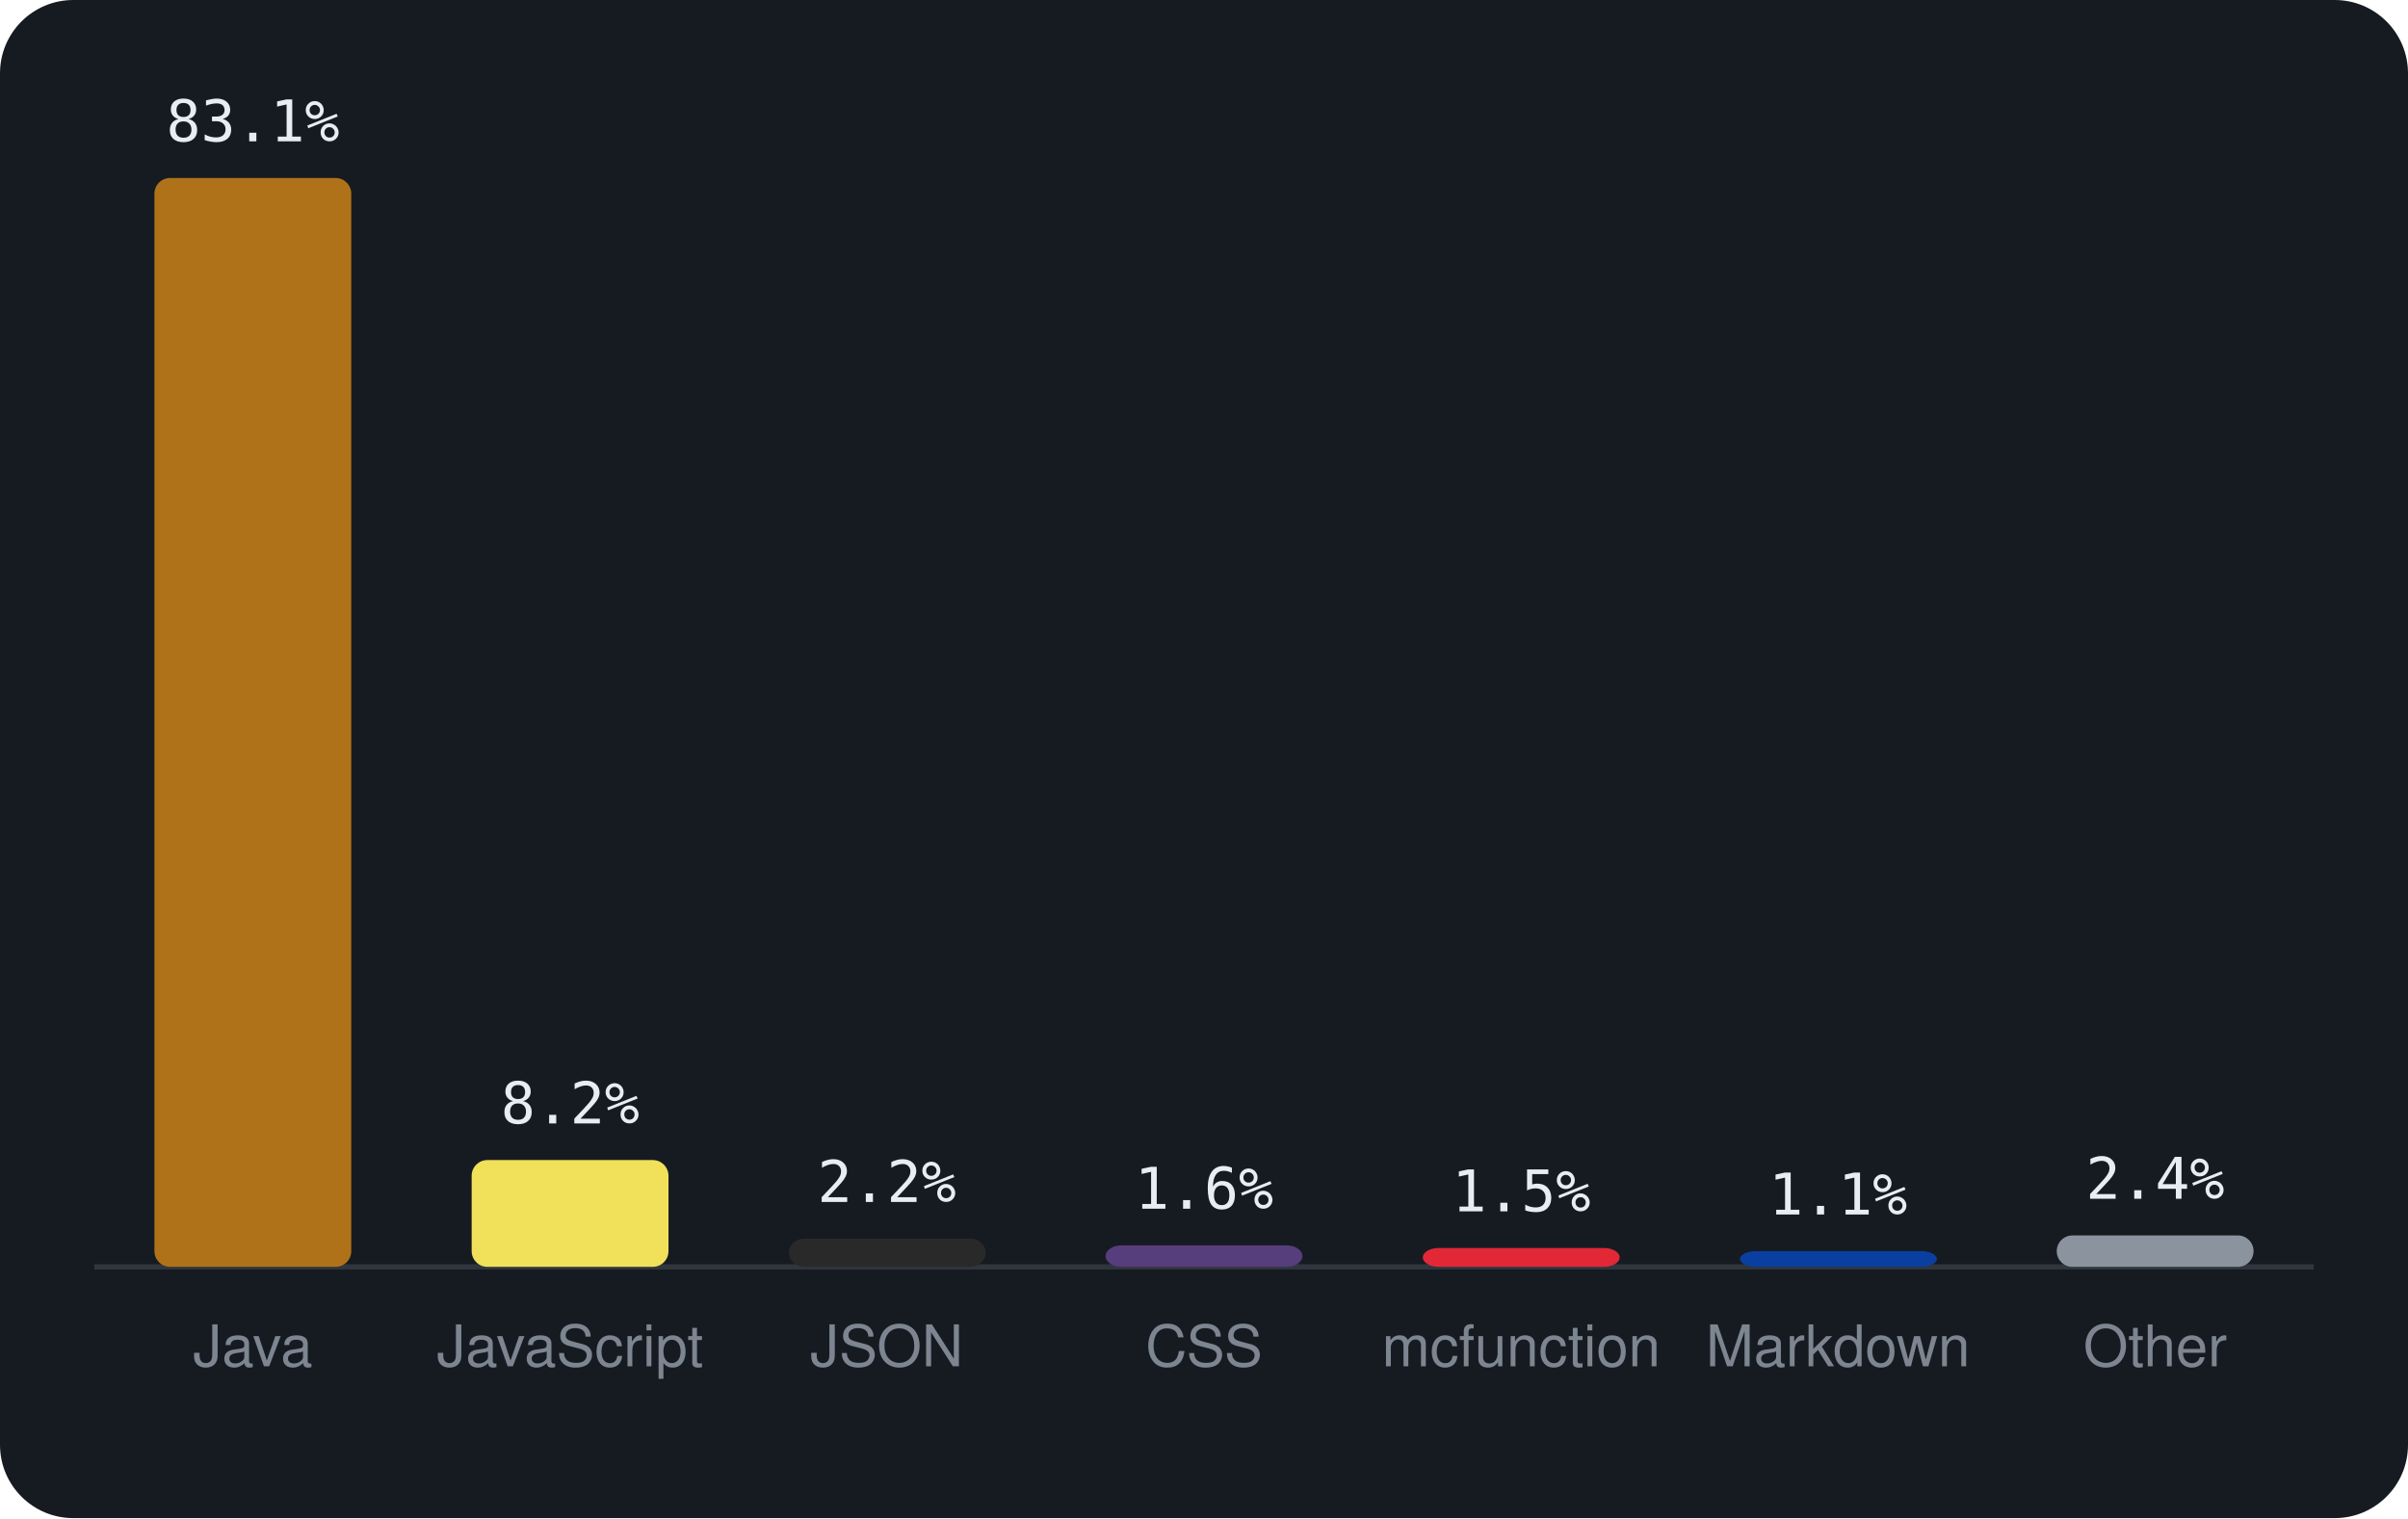
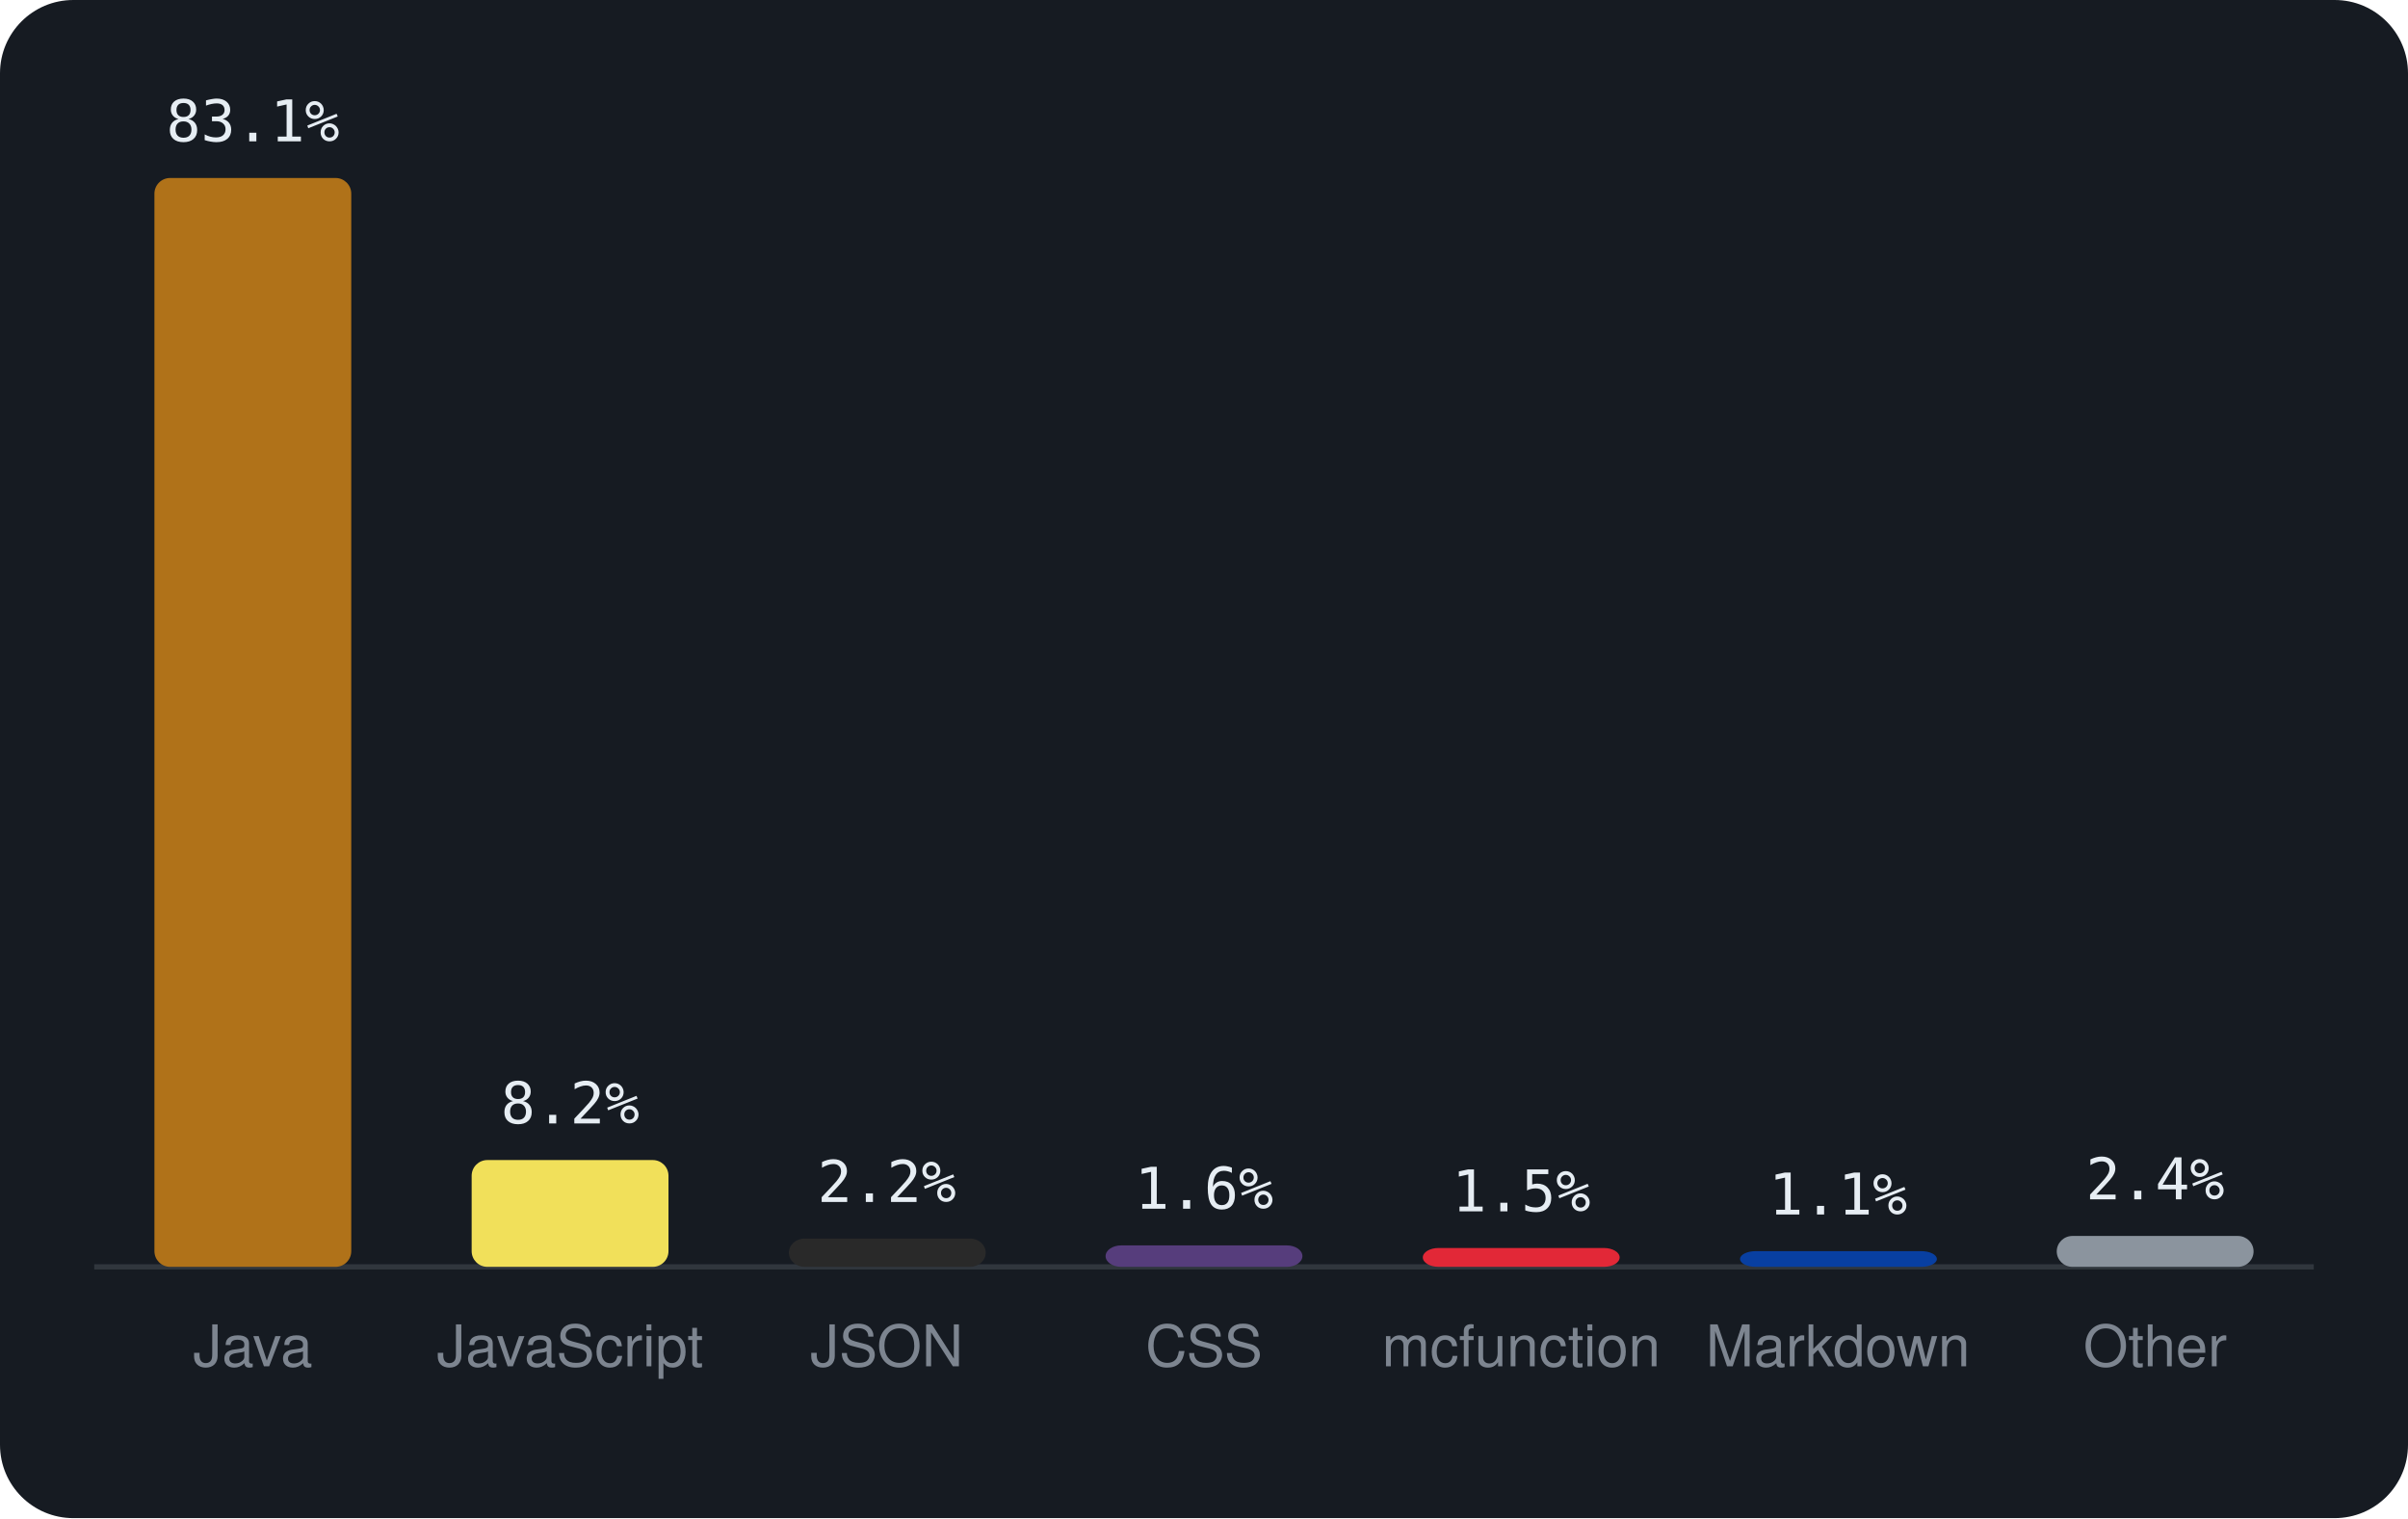
<svg xmlns="http://www.w3.org/2000/svg" viewBox="0 0 460 290" width="460" height="290" font-family="-apple-system,BlinkMacSystemFont,'Segoe UI',Helvetica,Arial,sans-serif">
  <rect width="460" height="290" rx="14" fill="#161b22" />
  <line x1="18" y1="242" x2="442" y2="242" stroke="#30363d" />
  <rect x="29.5" y="34.0" width="37.6" height="208.0" rx="3" fill="#b07219" />
  <text x="48.3" y="27.0" text-anchor="middle" font-size="11" font-family="monospace" fill="#e6edf3">83.1%</text>
  <text x="48.3" y="261" text-anchor="middle" font-size="11" fill="#7d8590">Java</text>
  <rect x="90.1" y="221.6" width="37.6" height="20.4" rx="3" fill="#f1e05a" />
  <text x="108.9" y="214.6" text-anchor="middle" font-size="11" font-family="monospace" fill="#e6edf3">8.2%</text>
  <text x="108.9" y="261" text-anchor="middle" font-size="11" fill="#7d8590">JavaScript</text>
  <rect x="150.7" y="236.6" width="37.6" height="5.4" rx="3" fill="#292929" />
  <text x="169.4" y="229.6" text-anchor="middle" font-size="11" font-family="monospace" fill="#e6edf3">2.2%</text>
  <text x="169.4" y="261" text-anchor="middle" font-size="11" fill="#7d8590">JSON</text>
  <rect x="211.2" y="237.9" width="37.6" height="4.1" rx="3" fill="#563d7c" />
  <text x="230.0" y="230.9" text-anchor="middle" font-size="11" font-family="monospace" fill="#e6edf3">1.6%</text>
  <text x="230.0" y="261" text-anchor="middle" font-size="11" fill="#7d8590">CSS</text>
  <rect x="271.8" y="238.4" width="37.6" height="3.6" rx="3" fill="#E22837" />
  <text x="290.6" y="231.4" text-anchor="middle" font-size="11" font-family="monospace" fill="#e6edf3">1.5%</text>
  <text x="290.6" y="261" text-anchor="middle" font-size="11" fill="#7d8590">mcfunction</text>
  <rect x="332.4" y="239.0" width="37.6" height="3.0" rx="3" fill="#083fa1" />
  <text x="351.1" y="232.0" text-anchor="middle" font-size="11" font-family="monospace" fill="#e6edf3">1.1%</text>
  <text x="351.1" y="261" text-anchor="middle" font-size="11" fill="#7d8590">Markdown</text>
-   <rect x="392.9" y="236.0" width="37.6" height="6.0" rx="3" fill="#8b949e" />
-   <text x="411.7" y="229.0" text-anchor="middle" font-size="11" font-family="monospace" fill="#e6edf3">2.4%</text>
+   <rect x="392.9" y="236.1" width="37.6" height="5.9" rx="3" fill="#8b949e" />
+   <text x="411.7" y="229.1" text-anchor="middle" font-size="11" font-family="monospace" fill="#e6edf3">2.4%</text>
  <text x="411.7" y="261" text-anchor="middle" font-size="11" fill="#7d8590">Other</text>
</svg>
